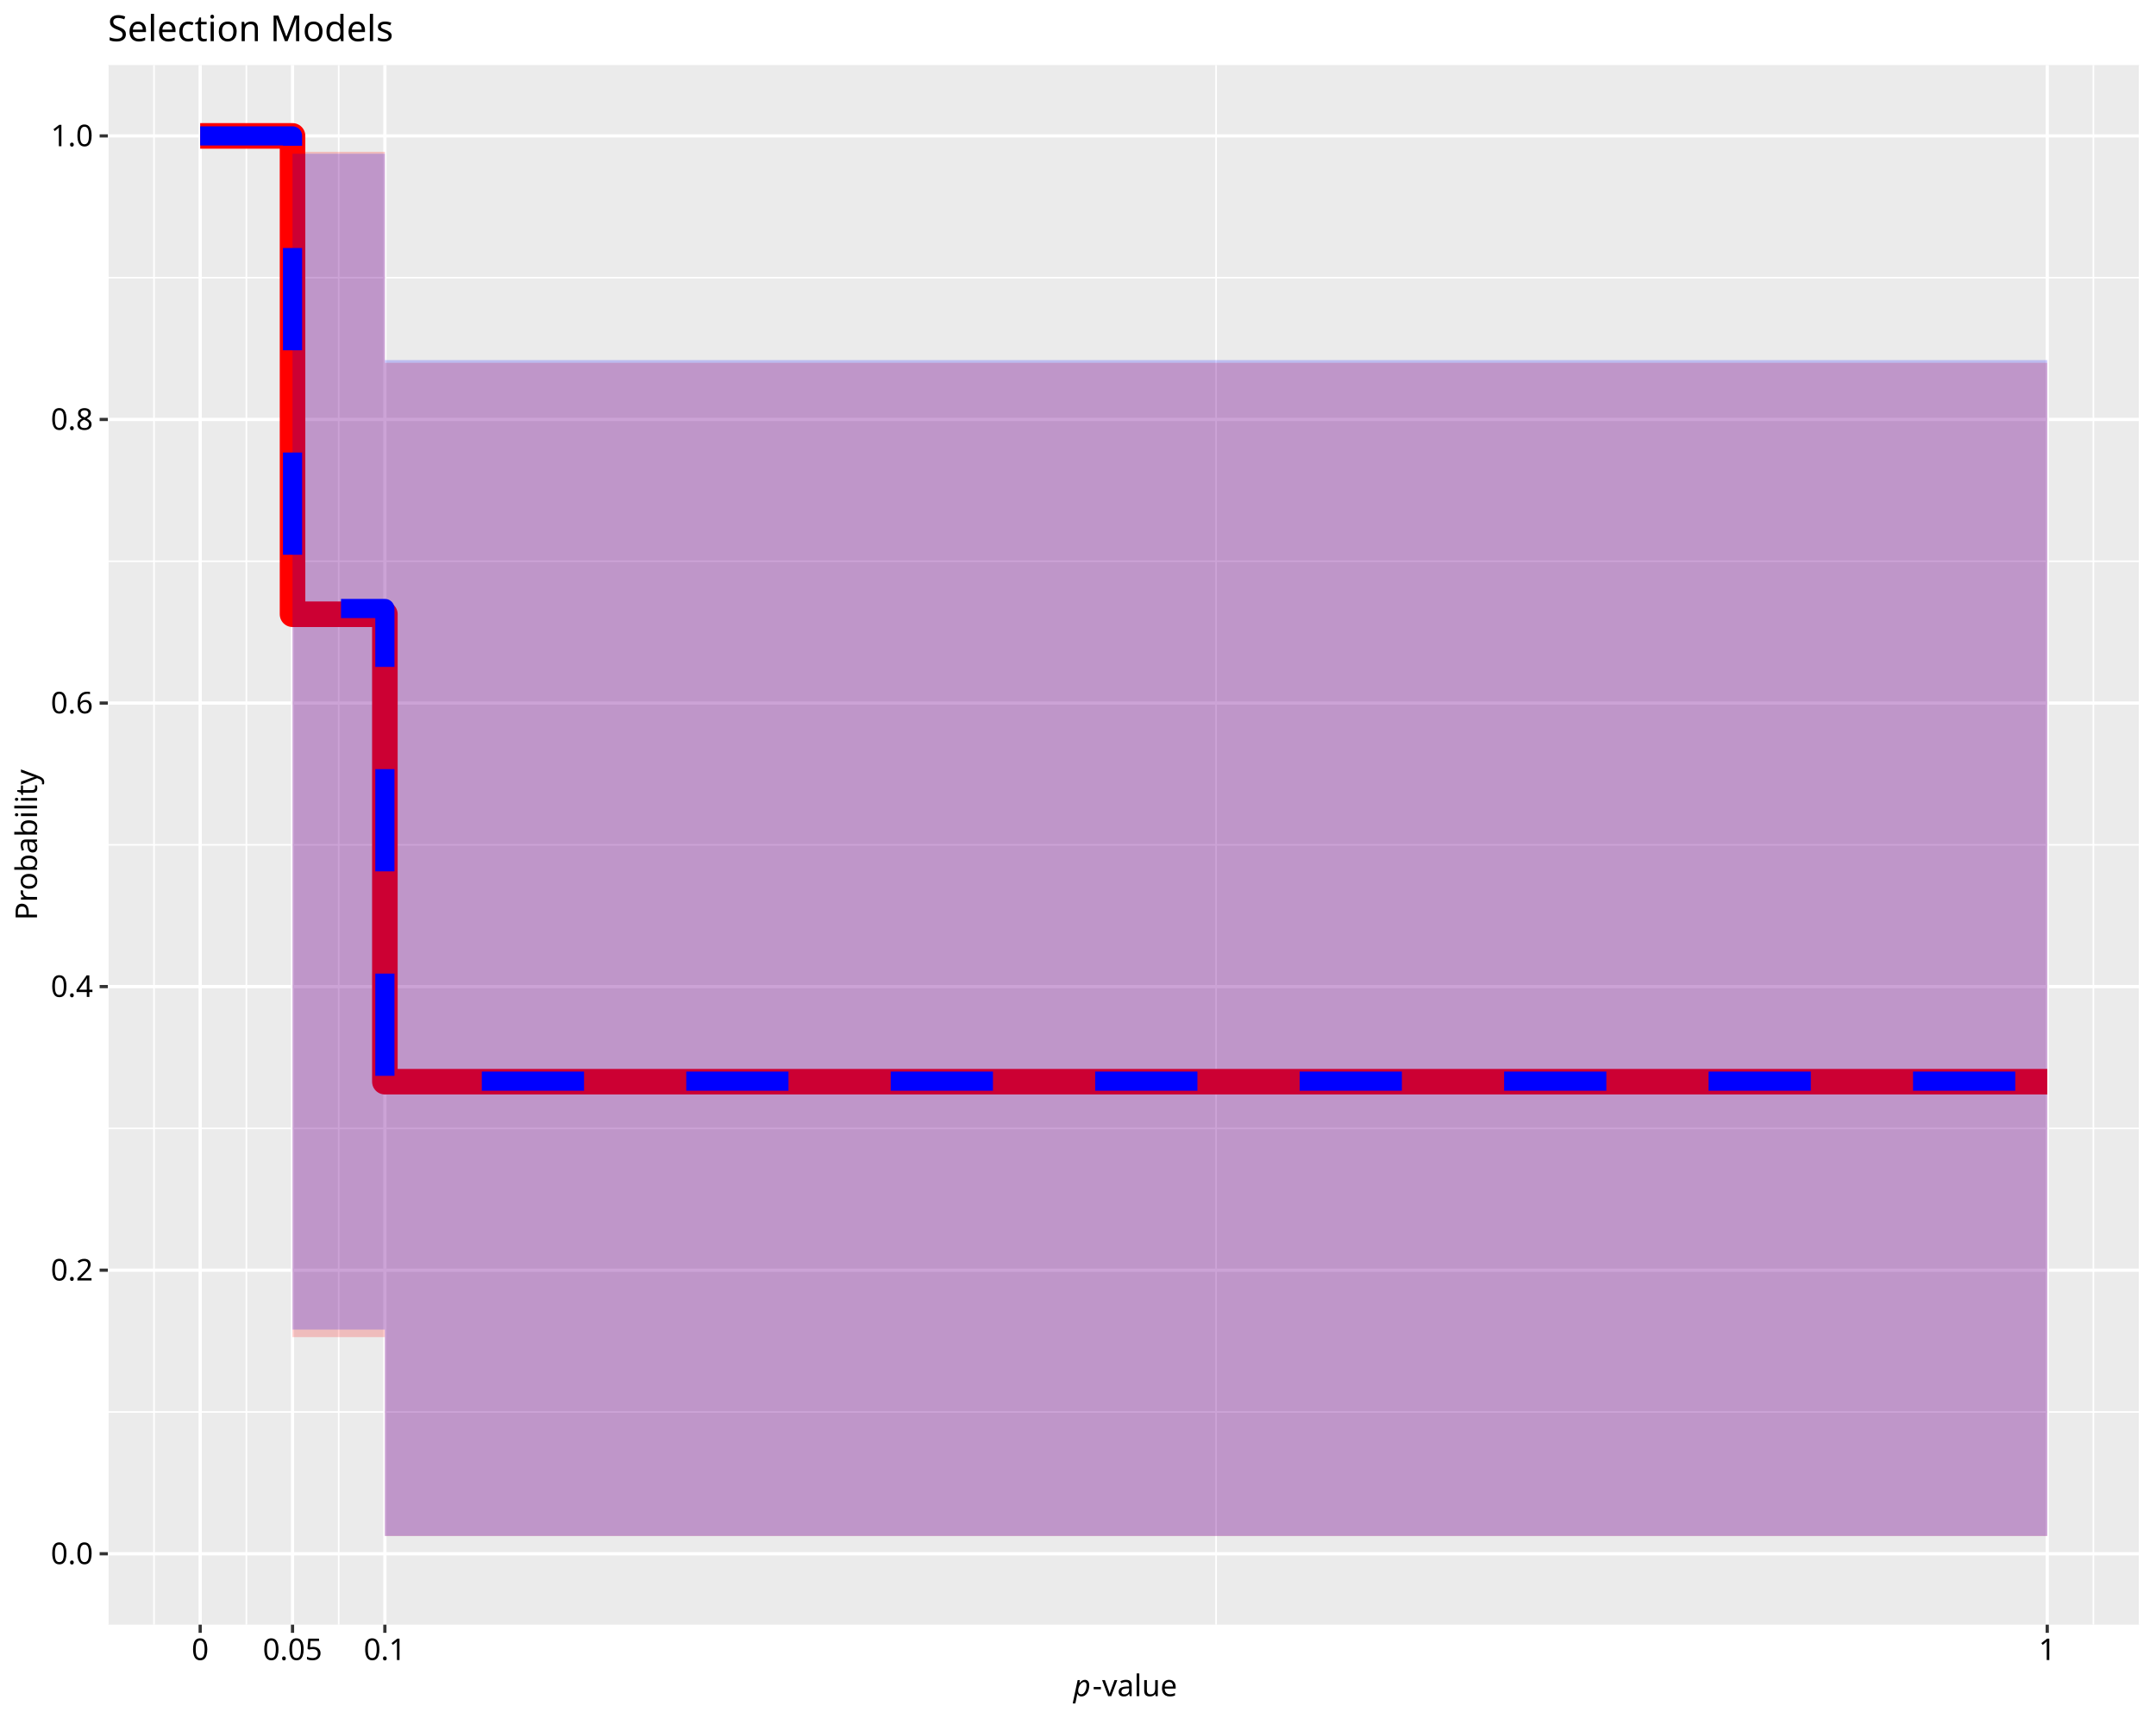
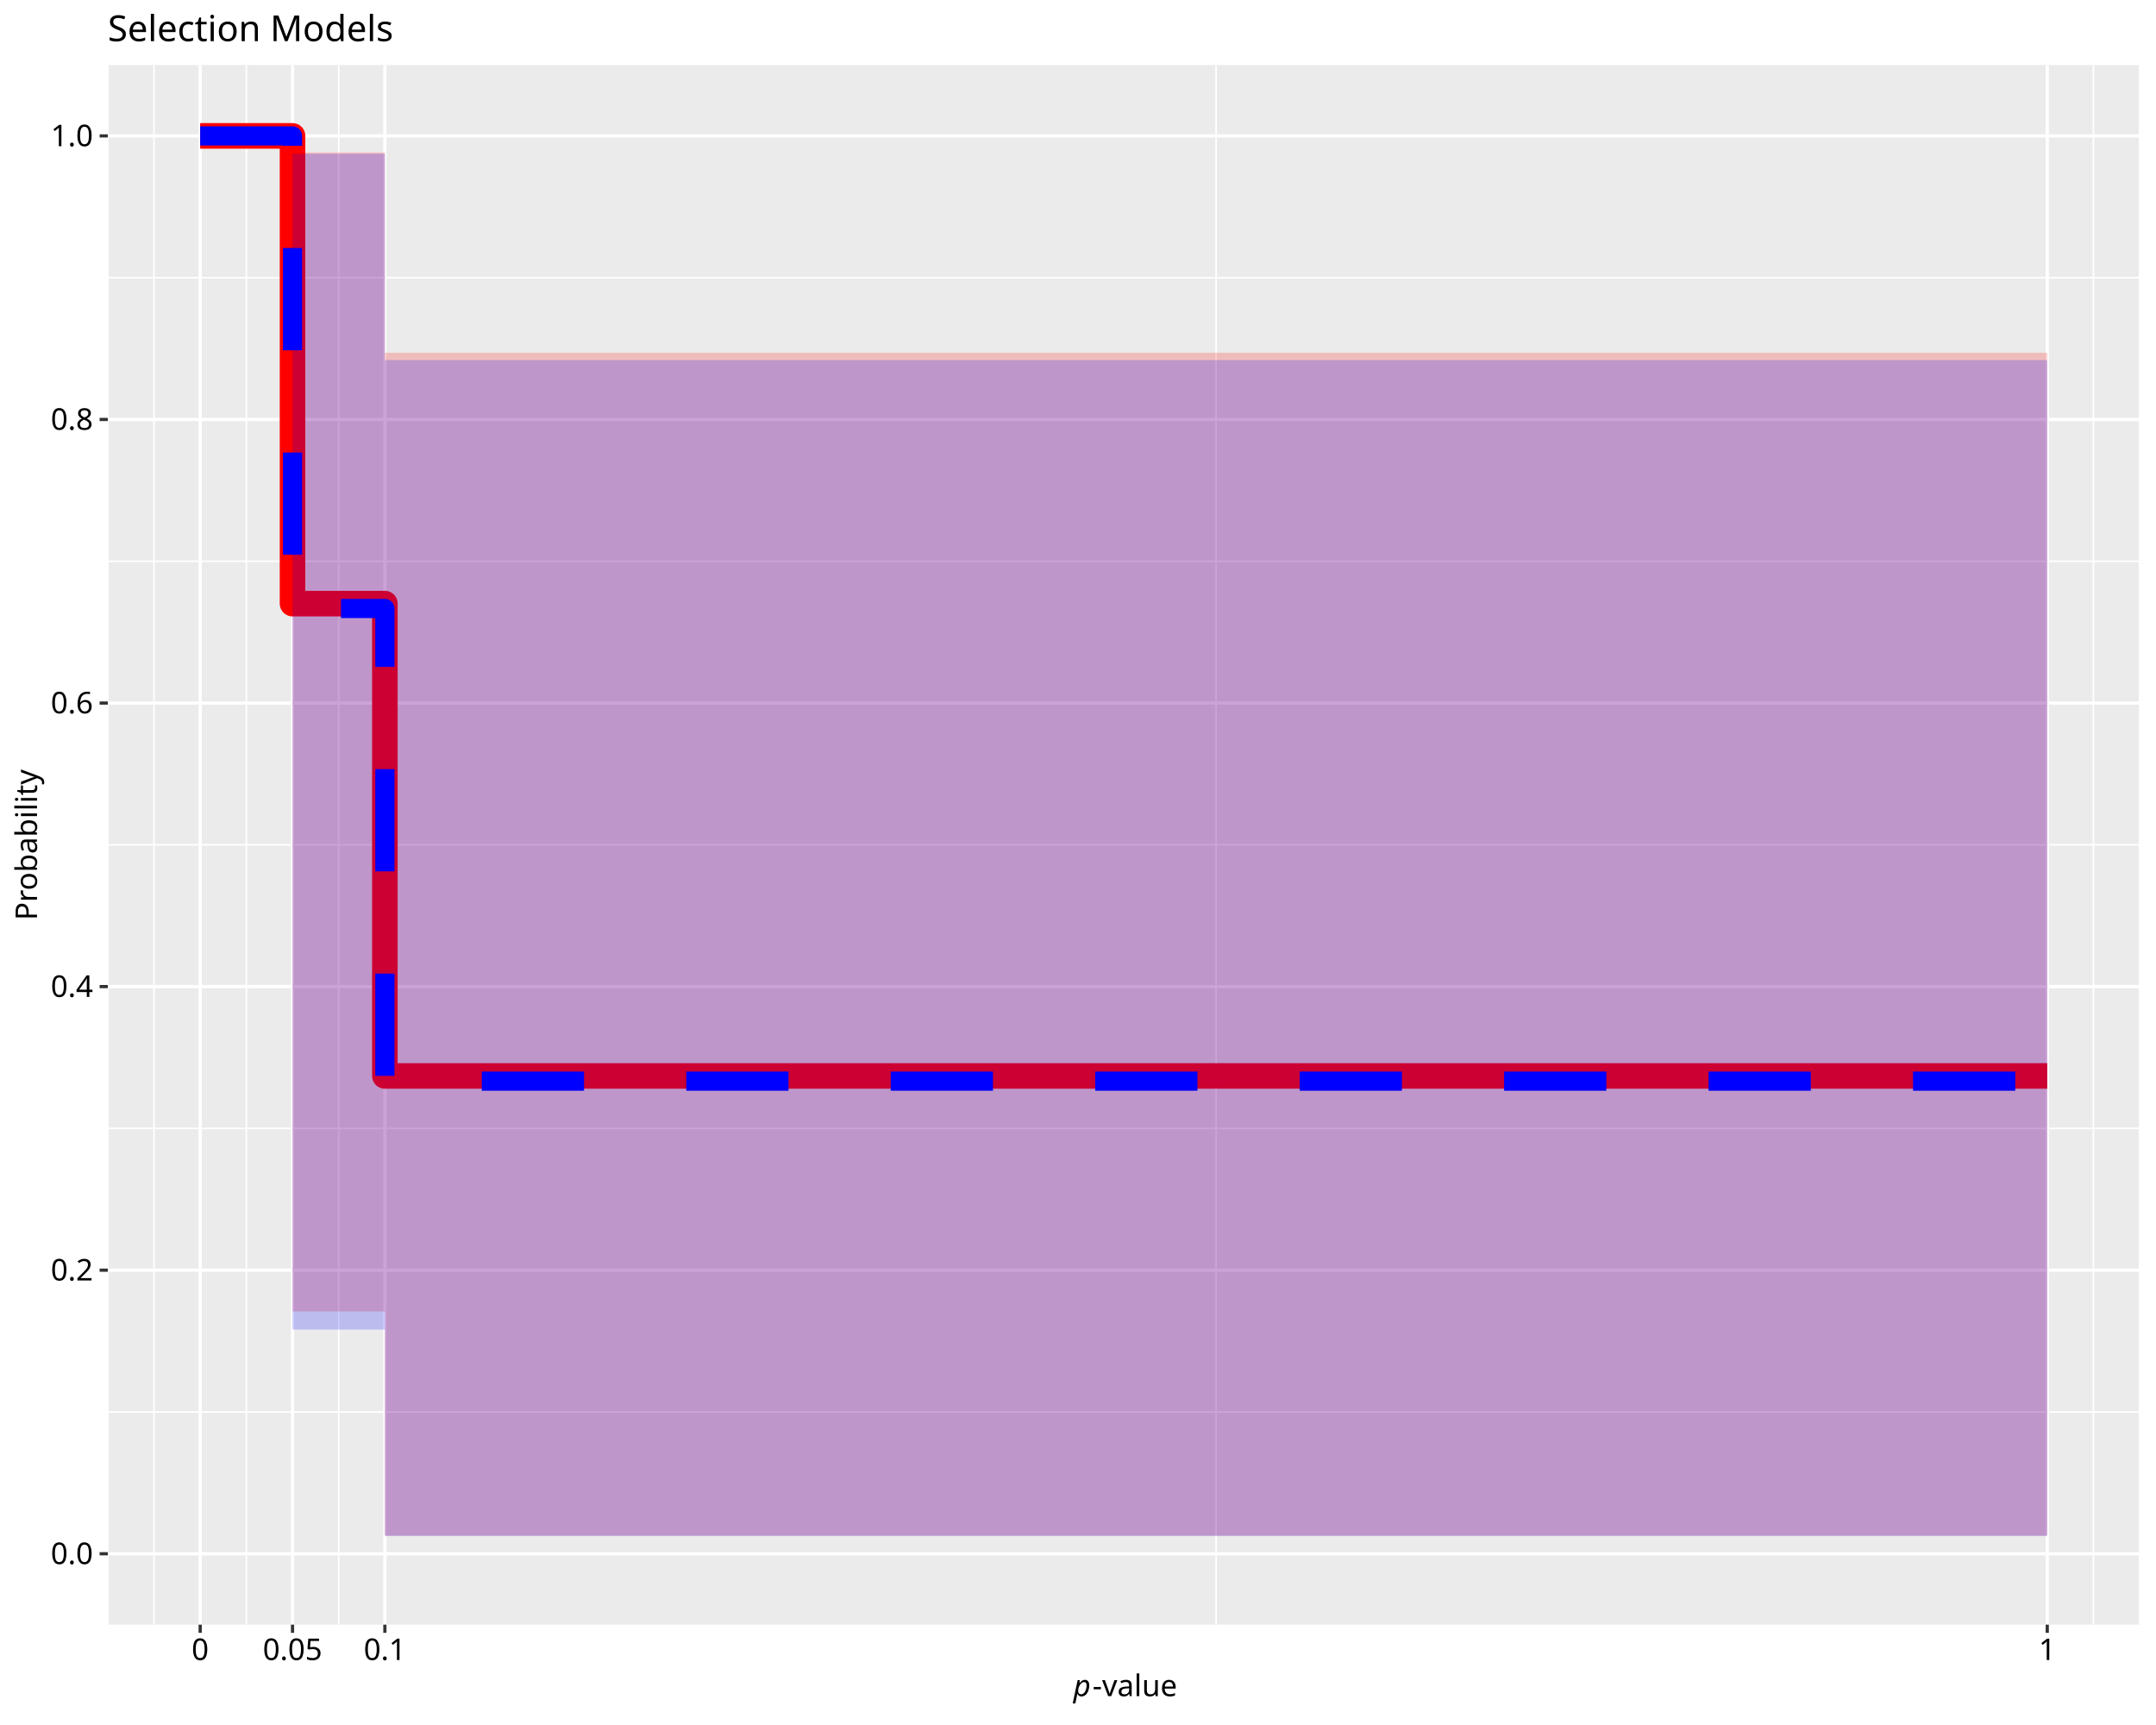
<svg xmlns="http://www.w3.org/2000/svg" class="svglite" data-engine-version="2.0" width="720.00pt" height="576.00pt" viewBox="0 0 720.00 576.00">
  <defs>
    <style type="text/css">
    .svglite line, .svglite polyline, .svglite polygon, .svglite path, .svglite rect, .svglite circle {
      fill: none;
      stroke: #000000;
      stroke-linecap: round;
      stroke-linejoin: round;
      stroke-miterlimit: 10.00;
    }
  </style>
  </defs>
  <rect width="100%" height="100%" style="stroke: none; fill: #FFFFFF;" />
  <defs>
    <clipPath id="cpMC4wMHw3MjAuMDB8MC4wMHw1NzYuMDA=">
      <rect x="0.00" y="0.00" width="720.00" height="576.00" />
    </clipPath>
  </defs>
  <g clip-path="url(#cpMC4wMHw3MjAuMDB8MC4wMHw1NzYuMDA=)">
    <rect x="0.00" y="0.00" width="720.00" height="576.00" style="stroke-width: 1.07; stroke: #FFFFFF; fill: #FFFFFF;" />
  </g>
  <defs>
    <clipPath id="cpMzYuMDF8NzE0LjUyfDIxLjcxfDU0Mi40OQ==">
      <rect x="36.01" y="21.71" width="678.51" height="520.78" />
    </clipPath>
  </defs>
  <g clip-path="url(#cpMzYuMDF8NzE0LjUyfDIxLjcxfDU0Mi40OQ==)">
    <rect x="36.01" y="21.71" width="678.51" height="520.78" style="stroke-width: 1.07; stroke: none; fill: #EBEBEB;" />
    <polyline points="36.01,471.48 714.52,471.48 " style="stroke-width: 0.53; stroke: #FFFFFF; stroke-linecap: butt;" />
    <polyline points="36.01,376.79 714.52,376.79 " style="stroke-width: 0.53; stroke: #FFFFFF; stroke-linecap: butt;" />
    <polyline points="36.01,282.10 714.52,282.10 " style="stroke-width: 0.53; stroke: #FFFFFF; stroke-linecap: butt;" />
    <polyline points="36.01,187.41 714.52,187.41 " style="stroke-width: 0.53; stroke: #FFFFFF; stroke-linecap: butt;" />
    <polyline points="36.01,92.72 714.52,92.72 " style="stroke-width: 0.53; stroke: #FFFFFF; stroke-linecap: butt;" />
    <polyline points="36.01,542.49 36.01,21.71 " style="stroke-width: 0.53; stroke: #FFFFFF; stroke-linecap: butt;" />
    <polyline points="51.43,542.49 51.43,21.71 " style="stroke-width: 0.53; stroke: #FFFFFF; stroke-linecap: butt;" />
    <polyline points="82.27,542.49 82.27,21.71 " style="stroke-width: 0.53; stroke: #FFFFFF; stroke-linecap: butt;" />
    <polyline points="113.11,542.49 113.11,21.71 " style="stroke-width: 0.53; stroke: #FFFFFF; stroke-linecap: butt;" />
    <polyline points="406.11,542.49 406.11,21.71 " style="stroke-width: 0.53; stroke: #FFFFFF; stroke-linecap: butt;" />
    <polyline points="699.10,542.49 699.10,21.71 " style="stroke-width: 0.53; stroke: #FFFFFF; stroke-linecap: butt;" />
    <polyline points="714.52,542.49 714.52,21.71 " style="stroke-width: 0.53; stroke: #FFFFFF; stroke-linecap: butt;" />
    <polyline points="36.01,518.82 714.52,518.82 " style="stroke-width: 1.07; stroke: #FFFFFF; stroke-linecap: butt;" />
    <polyline points="36.01,424.13 714.52,424.13 " style="stroke-width: 1.07; stroke: #FFFFFF; stroke-linecap: butt;" />
    <polyline points="36.01,329.44 714.52,329.44 " style="stroke-width: 1.07; stroke: #FFFFFF; stroke-linecap: butt;" />
    <polyline points="36.01,234.76 714.52,234.76 " style="stroke-width: 1.07; stroke: #FFFFFF; stroke-linecap: butt;" />
    <polyline points="36.01,140.07 714.52,140.07 " style="stroke-width: 1.07; stroke: #FFFFFF; stroke-linecap: butt;" />
    <polyline points="36.01,45.38 714.52,45.38 " style="stroke-width: 1.07; stroke: #FFFFFF; stroke-linecap: butt;" />
    <polyline points="66.85,542.49 66.85,21.71 " style="stroke-width: 1.07; stroke: #FFFFFF; stroke-linecap: butt;" />
    <polyline points="97.69,542.49 97.69,21.71 " style="stroke-width: 1.07; stroke: #FFFFFF; stroke-linecap: butt;" />
    <polyline points="128.53,542.49 128.53,21.71 " style="stroke-width: 1.07; stroke: #FFFFFF; stroke-linecap: butt;" />
    <polyline points="683.68,542.49 683.68,21.71 " style="stroke-width: 1.07; stroke: #FFFFFF; stroke-linecap: butt;" />
-     <polygon points="66.85,45.38 97.69,45.38 97.69,446.48 128.53,446.48 128.53,512.92 683.68,512.92 683.68,121.15 128.53,121.15 128.53,50.68 97.69,50.68 97.69,45.38 66.85,45.38 " style="stroke-width: 1.07; stroke: none; stroke-linecap: butt; fill: #FF0000; fill-opacity: 0.20;" />
-     <polyline points="66.85,45.38 97.69,45.38 97.69,205.10 128.53,205.10 128.53,361.19 683.68,361.19 " style="stroke-width: 8.54; stroke: #FF0000; stroke-linecap: butt;" />
+     <polygon points="66.85,45.38 97.69,45.38 97.69,437.91 128.53,437.91 128.53,512.80 683.68,512.80 683.68,117.80 128.53,117.80 128.53,50.92 97.69,50.92 97.69,45.38 66.85,45.38 " style="stroke-width: 1.07; stroke: none; stroke-linecap: butt; fill: #FF0000; fill-opacity: 0.20;" />
+     <polyline points="66.85,45.38 97.69,45.38 97.69,201.55 128.53,201.55 128.53,359.27 683.68,359.27 " style="stroke-width: 8.54; stroke: #FF0000; stroke-linecap: butt;" />
    <polygon points="66.85,45.38 97.69,45.38 97.69,443.96 128.53,443.96 128.53,512.86 683.68,512.86 683.68,120.24 128.53,120.24 128.53,51.34 97.69,51.34 97.69,45.38 66.85,45.38 " style="stroke-width: 1.07; stroke: none; stroke-linecap: butt; fill: #0000FF; fill-opacity: 0.20;" />
    <polyline points="66.85,45.38 97.69,45.38 97.69,203.19 128.53,203.19 128.53,361.01 683.68,361.01 " style="stroke-width: 6.40; stroke: #0000FF; stroke-dasharray: 34.14,34.14; stroke-linecap: butt;" />
  </g>
  <g clip-path="url(#cpMC4wMHw3MjAuMDB8MC4wMHw1NzYuMDA=)">
    <text x="31.08" y="522.26" text-anchor="end" style="font-size: 10.00px; font-family: sans;" textLength="13.90px" lengthAdjust="spacingAndGlyphs">0.0</text>
    <text x="31.08" y="427.57" text-anchor="end" style="font-size: 10.00px; font-family: sans;" textLength="13.90px" lengthAdjust="spacingAndGlyphs">0.2</text>
    <text x="31.08" y="332.88" text-anchor="end" style="font-size: 10.00px; font-family: sans;" textLength="13.90px" lengthAdjust="spacingAndGlyphs">0.4</text>
    <text x="31.08" y="238.20" text-anchor="end" style="font-size: 10.00px; font-family: sans;" textLength="13.90px" lengthAdjust="spacingAndGlyphs">0.6</text>
    <text x="31.08" y="143.51" text-anchor="end" style="font-size: 10.00px; font-family: sans;" textLength="13.90px" lengthAdjust="spacingAndGlyphs">0.8</text>
    <text x="31.08" y="48.82" text-anchor="end" style="font-size: 10.00px; font-family: sans;" textLength="13.90px" lengthAdjust="spacingAndGlyphs">1.0</text>
    <polyline points="33.27,518.82 36.01,518.82 " style="stroke-width: 1.07; stroke: #333333; stroke-linecap: butt;" />
    <polyline points="33.27,424.13 36.01,424.13 " style="stroke-width: 1.07; stroke: #333333; stroke-linecap: butt;" />
    <polyline points="33.27,329.44 36.01,329.44 " style="stroke-width: 1.07; stroke: #333333; stroke-linecap: butt;" />
    <polyline points="33.27,234.76 36.01,234.76 " style="stroke-width: 1.07; stroke: #333333; stroke-linecap: butt;" />
    <polyline points="33.27,140.07 36.01,140.07 " style="stroke-width: 1.07; stroke: #333333; stroke-linecap: butt;" />
    <polyline points="33.27,45.38 36.01,45.38 " style="stroke-width: 1.07; stroke: #333333; stroke-linecap: butt;" />
    <polyline points="66.85,545.23 66.85,542.49 " style="stroke-width: 1.07; stroke: #333333; stroke-linecap: butt;" />
    <polyline points="97.69,545.23 97.69,542.49 " style="stroke-width: 1.07; stroke: #333333; stroke-linecap: butt;" />
    <polyline points="128.53,545.23 128.53,542.49 " style="stroke-width: 1.07; stroke: #333333; stroke-linecap: butt;" />
    <polyline points="683.68,545.23 683.68,542.49 " style="stroke-width: 1.07; stroke: #333333; stroke-linecap: butt;" />
    <text x="66.85" y="554.30" text-anchor="middle" style="font-size: 10.00px; font-family: sans;" textLength="5.56px" lengthAdjust="spacingAndGlyphs">0</text>
    <text x="97.69" y="554.30" text-anchor="middle" style="font-size: 10.00px; font-family: sans;" textLength="19.46px" lengthAdjust="spacingAndGlyphs">0.05</text>
    <text x="128.53" y="554.30" text-anchor="middle" style="font-size: 10.00px; font-family: sans;" textLength="13.90px" lengthAdjust="spacingAndGlyphs">0.1</text>
    <text x="683.68" y="554.30" text-anchor="middle" style="font-size: 10.00px; font-family: sans;" textLength="5.56px" lengthAdjust="spacingAndGlyphs">1</text>
    <text x="358.46" y="566.37" style="font-size: 10.00px; font-style: italic; font-family: sans;" textLength="5.56px" lengthAdjust="spacingAndGlyphs">p</text>
    <text x="364.83" y="566.37" style="font-size: 10.00px; font-family: sans;" textLength="27.24px" lengthAdjust="spacingAndGlyphs">-value</text>
    <text transform="translate(12.36,282.10) rotate(-90)" text-anchor="middle" style="font-size: 10.00px; font-family: sans;" textLength="46.69px" lengthAdjust="spacingAndGlyphs">Probability</text>
    <text x="36.01" y="13.74" style="font-size: 12.00px; font-family: sans;" textLength="91.40px" lengthAdjust="spacingAndGlyphs">Selection Models</text>
  </g>
</svg>
